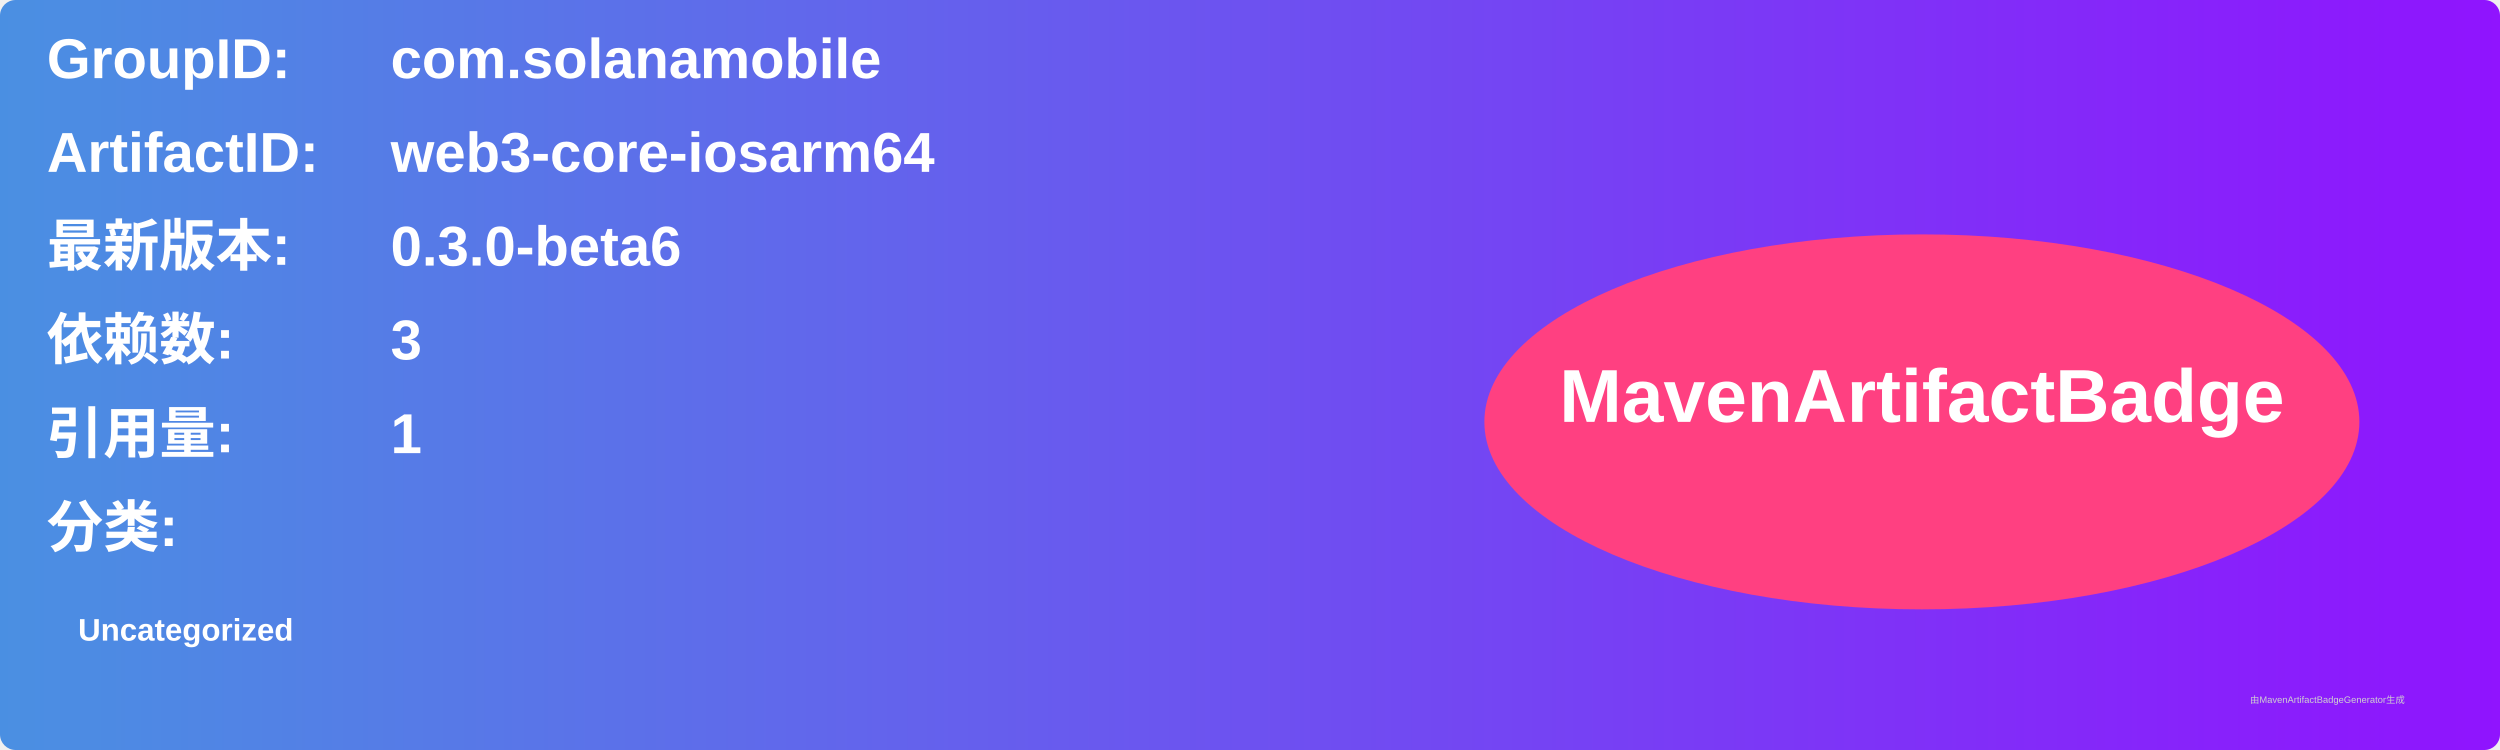
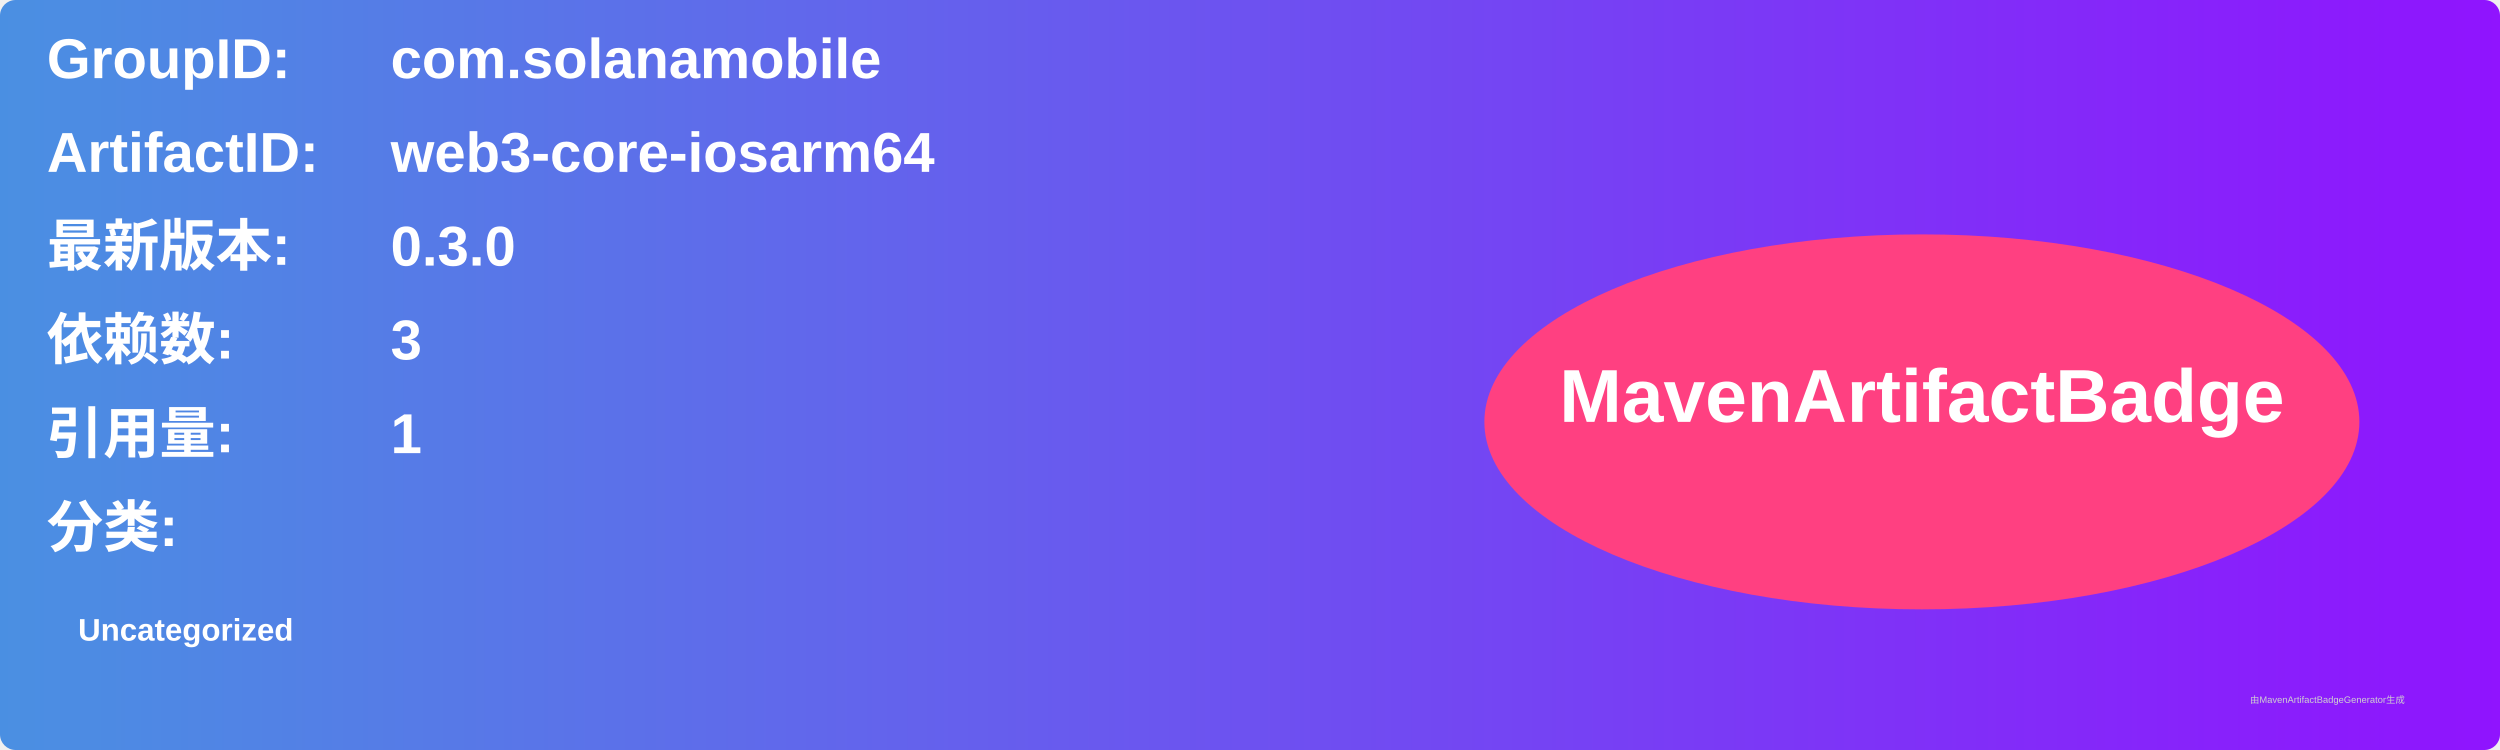
<svg xmlns="http://www.w3.org/2000/svg" width="800" height="240" viewBox="0 0 800 240">
  <linearGradient id="grad" x1="0%" y1="0%" x2="100%" y2="0%">
    <stop offset="0%" stop-color="#4a90e2" />
    <stop offset="100%" stop-color="#9013fe" />
  </linearGradient>
  <rect width="100%" height="100%" rx="5" ry="5" fill="url(#grad)" />
  <g transform="translate(15, 15)">
    <text x="0" y="10" font-family="Arial" font-size="18" fill="white" font-weight="bold" width="260">GroupID:</text>
    <text x="110" y="10" font-family="Arial" font-size="18" fill="white" font-weight="bold" width="460">com.solanamobile</text>
    <text x="0" y="40" font-family="Arial" font-size="18" fill="white" font-weight="bold" width="260">ArtifactID:</text>
    <text x="110" y="40" font-family="Arial" font-size="18" fill="white" font-weight="bold" width="460">web3-core-iosarm64</text>
    <text x="0" y="70" font-family="Arial" font-size="18" fill="white" font-weight="bold">最新版本:</text>
    <text x="110" y="70" font-family="Arial" font-size="18" fill="white" font-weight="bold">
-       <tspan font-weight="bold">0.3.0-beta6</tspan>
+       <tspan font-weight="bold">0.3.0</tspan>
    </text>
    <text x="0" y="100" font-family="Arial" font-size="18" fill="white" font-weight="bold">依赖数: </text>
    <text x="110" y="100" font-family="Arial" font-size="18" fill="white">
      <tspan font-weight="bold">3</tspan>
    </text>
    <text x="0" y="130" font-family="Arial" font-size="18" fill="white" font-weight="bold">引用量: </text>
    <text x="110" y="130" font-family="Arial" font-size="18" fill="white">
      <tspan font-weight="bold">1</tspan>
    </text>
    <text x="0" y="160" font-family="Arial" font-size="18" fill="white" font-weight="bold">分类:</text>
    <text x="10" y="190" font-family="Arial" font-size="10" fill="white">
      <tspan font-weight="bold">Uncategorized</tspan>
    </text>
    <ellipse cx="600" cy="120" rx="140" ry="60" fill="#ff4081" />
    <text x="600" y="120" text-anchor="middle" font-family="Arial" font-size="24" fill="white" font-weight="bold">MavenArtifactBadge</text>
  </g>
  <text x="720" y="225" font-family="Arial" font-size="3" fill="#d0d0d0">由MavenArtifactBadgeGenerator生成</text>
</svg>
